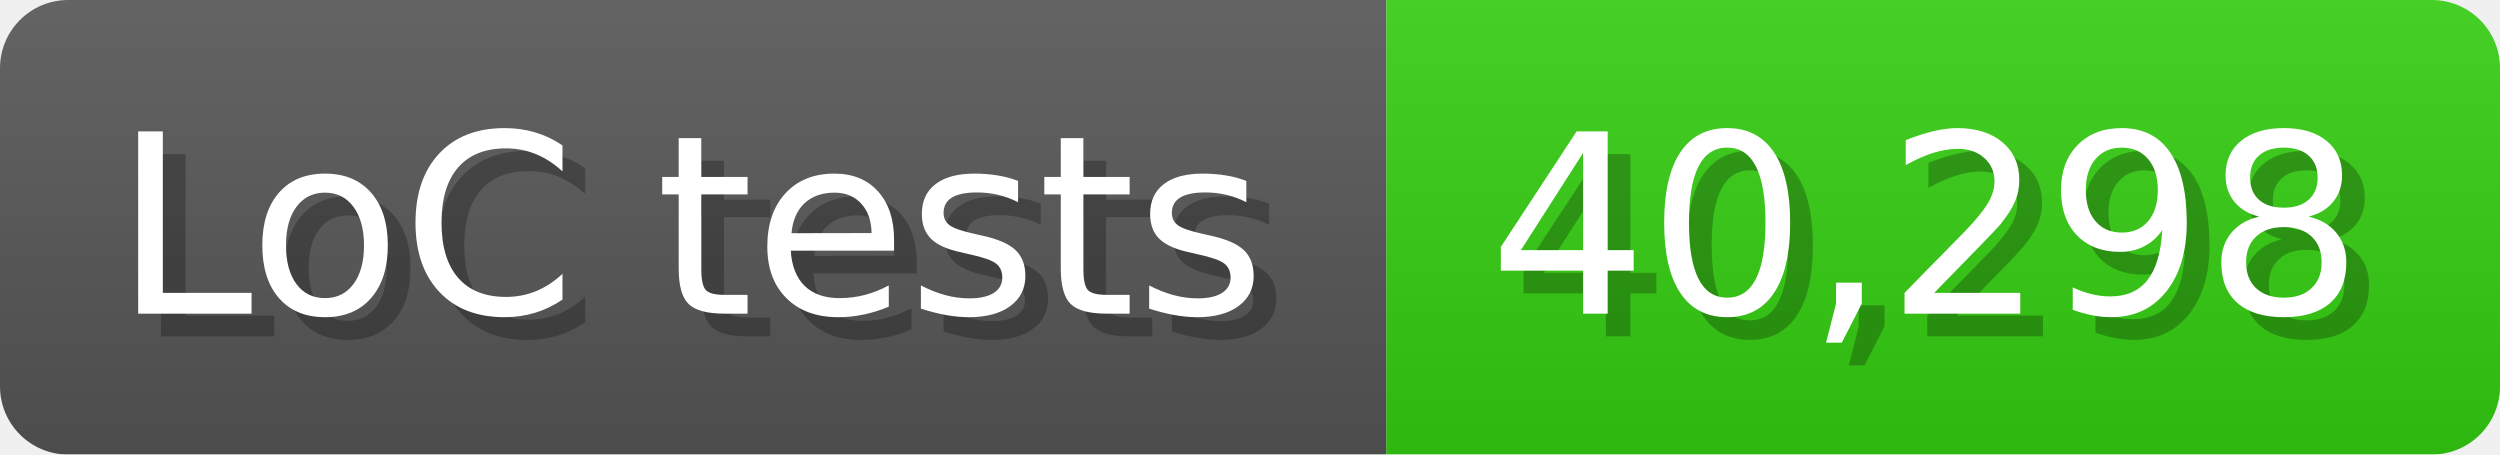
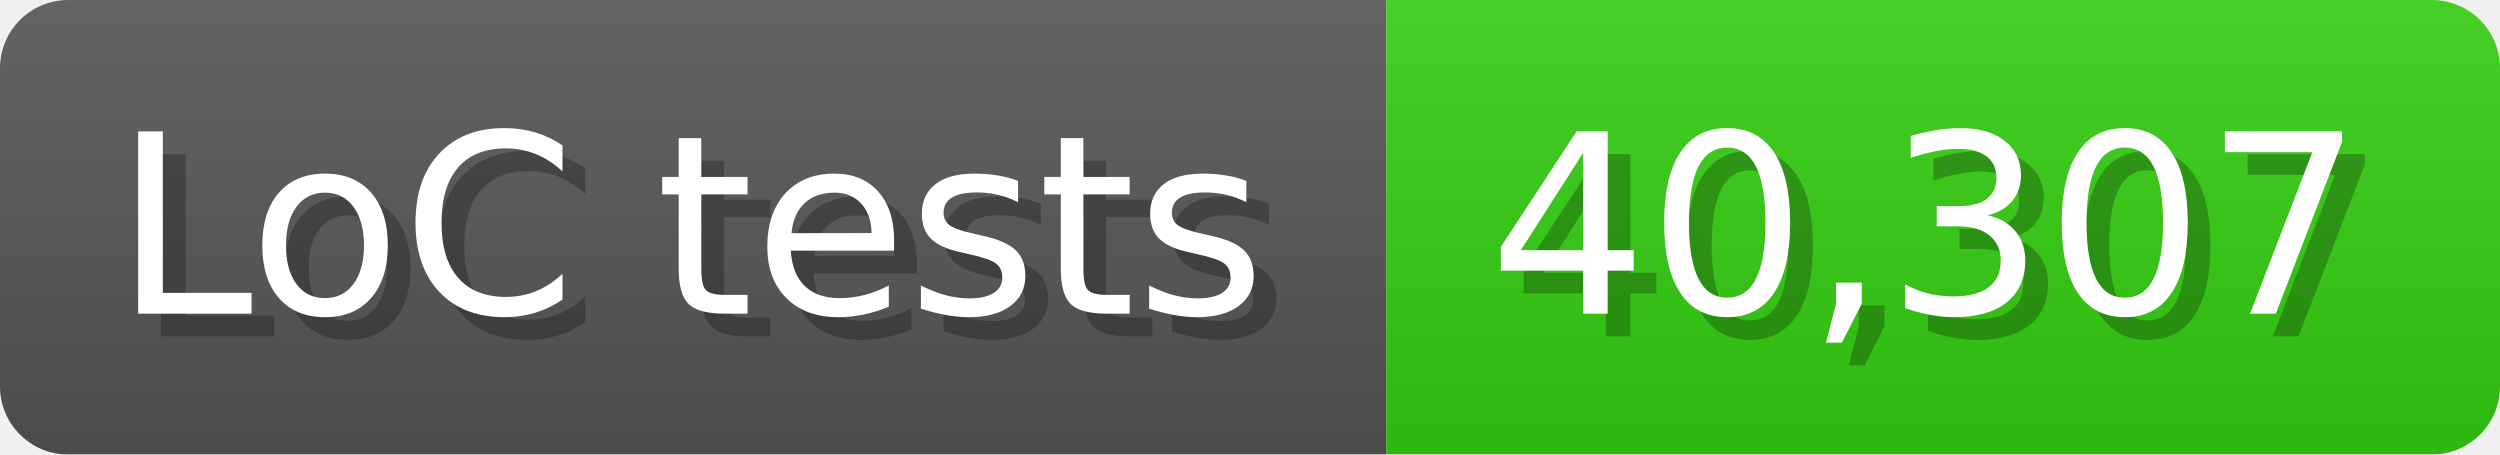
<svg xmlns="http://www.w3.org/2000/svg" width="110" height="20" viewBox="0 0 1100 200">
  <linearGradient id="a" x2="0" y2="100%">
    <stop offset="0" stop-opacity=".1" stop-color="#EEE" />
    <stop offset="1" stop-opacity=".1" />
  </linearGradient>
  <mask id="m">
    <rect width="1100" height="200" rx="30" fill="#FFF" />
  </mask>
  <g mask="url(#m)">
    <rect width="610" height="200" fill="#555" />
    <rect width="490" height="200" fill="#3C1" x="610" />
    <rect width="1100" height="200" fill="url(#a)" />
  </g>
  <g fill="#fff" text-anchor="start" font-family="Verdana,DejaVu Sans,sans-serif" font-size="110">
    <text x="60" y="148" textLength="510" fill="#000" opacity="0.25">LoC tests</text>
    <text x="50" y="138" textLength="510">LoC tests</text>
-     <text x="665" y="148" textLength="390" fill="#000" opacity="0.25">40,298</text>
-     <text x="655" y="138" textLength="390">40,298</text>
+     <text x="665" y="148" textLength="390" fill="#000" opacity="0.25">40,307</text>
+     <text x="655" y="138" textLength="390">40,307</text>
  </g>
</svg>
